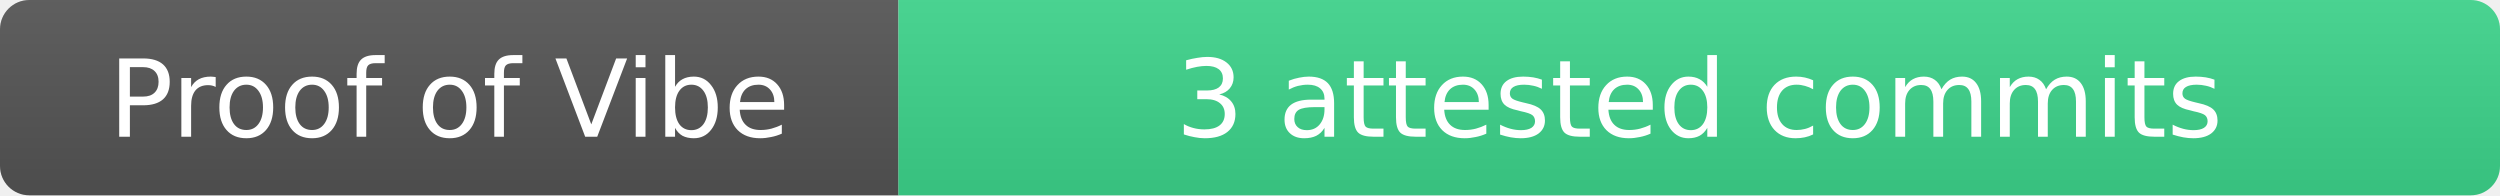
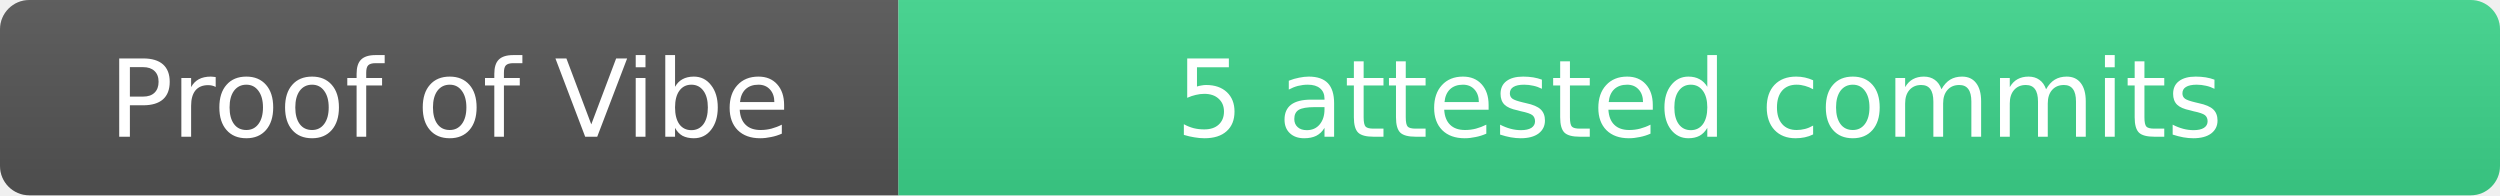
- <svg xmlns="http://www.w3.org/2000/svg" width="256" height="20" role="img" aria-label="Proof of Vibe: 3 attested commits">
+ <svg xmlns="http://www.w3.org/2000/svg" width="256" height="20" role="img" aria-label="Proof of Vibe: 5 attested commits">
  <linearGradient id="s" x2="0" y2="100%">
    <stop offset="0" stop-color="#bbb" stop-opacity=".1" />
    <stop offset="1" stop-opacity=".1" />
  </linearGradient>
  <clipPath id="r">
    <rect width="256" height="20" rx="3" fill="#fff" />
  </clipPath>
  <g clip-path="url(#r)">
    <rect width="92" height="20" fill="#555" />
    <rect x="92" width="164" height="20" fill="#3dd68c" />
    <rect width="256" height="20" fill="url(#s)" />
  </g>
  <g fill="#fff" text-anchor="middle" font-family="Verdana,Geneva,DejaVu Sans,sans-serif" text-rendering="geometricPrecision" font-size="11">
    <text x="46" y="14">Proof of Vibe</text>
-     <text x="174" y="14">3 attested commits</text>
+     <text x="174" y="14">5 attested commits</text>
  </g>
</svg>
